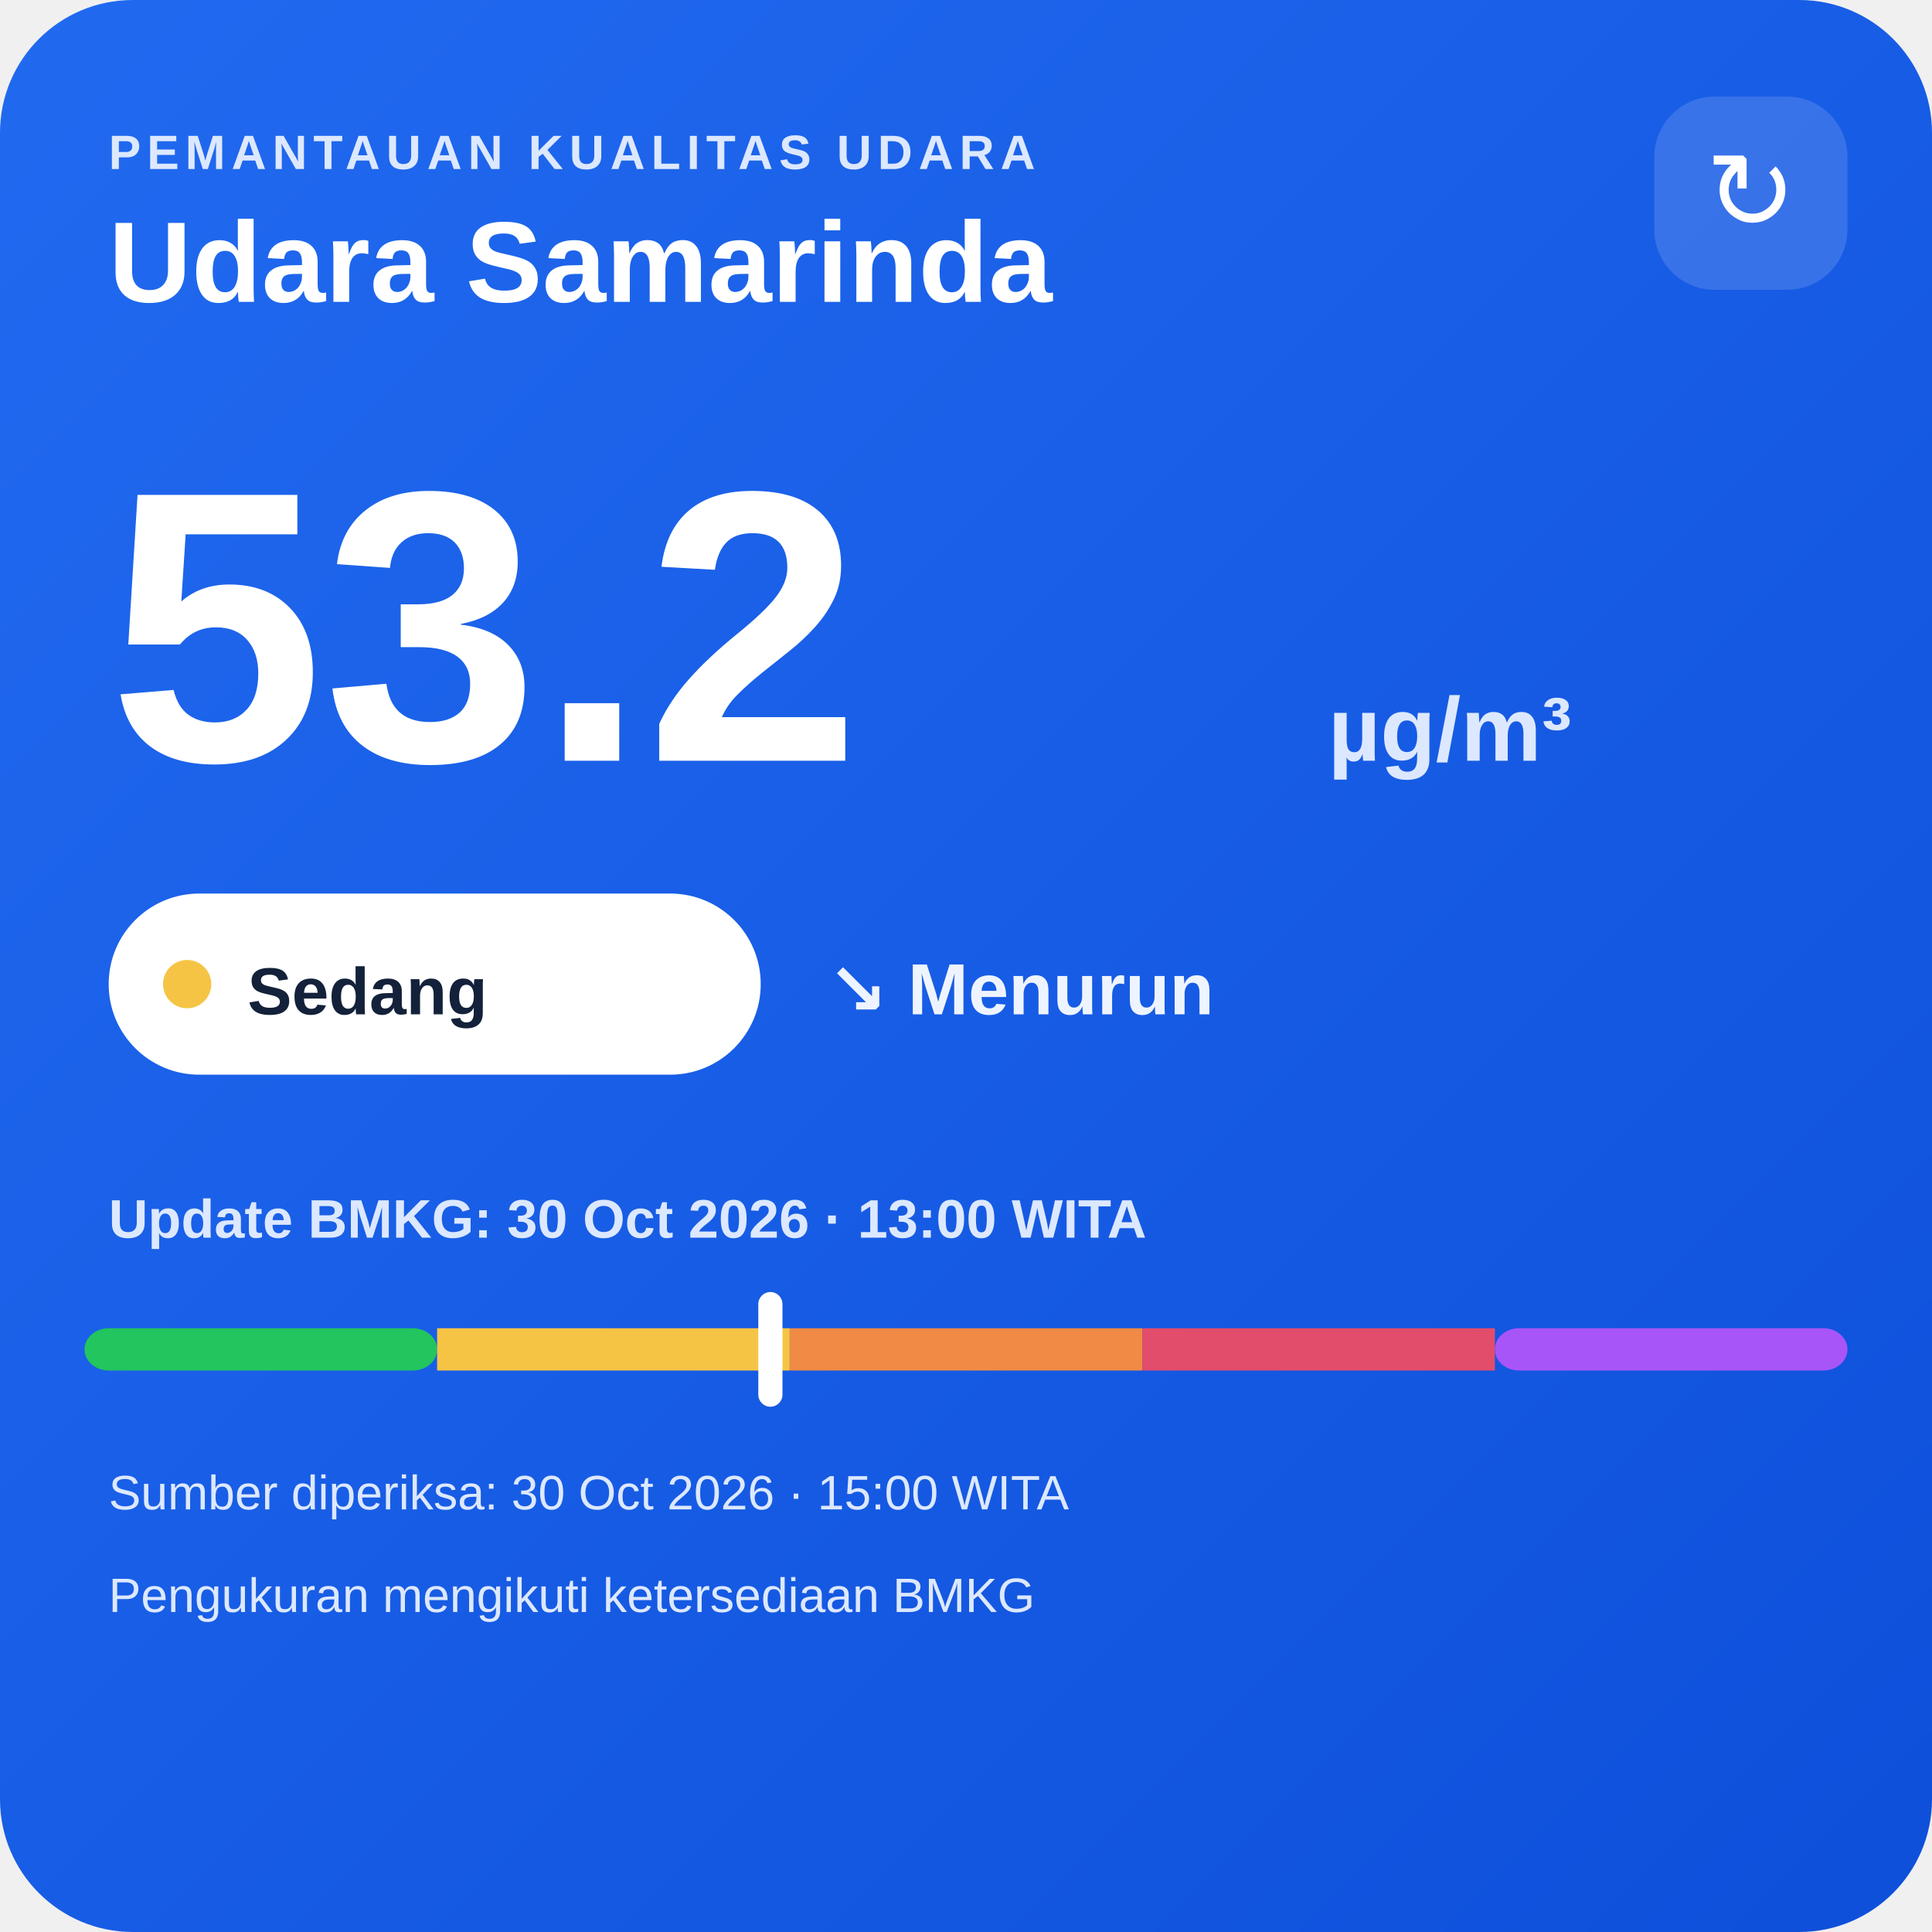
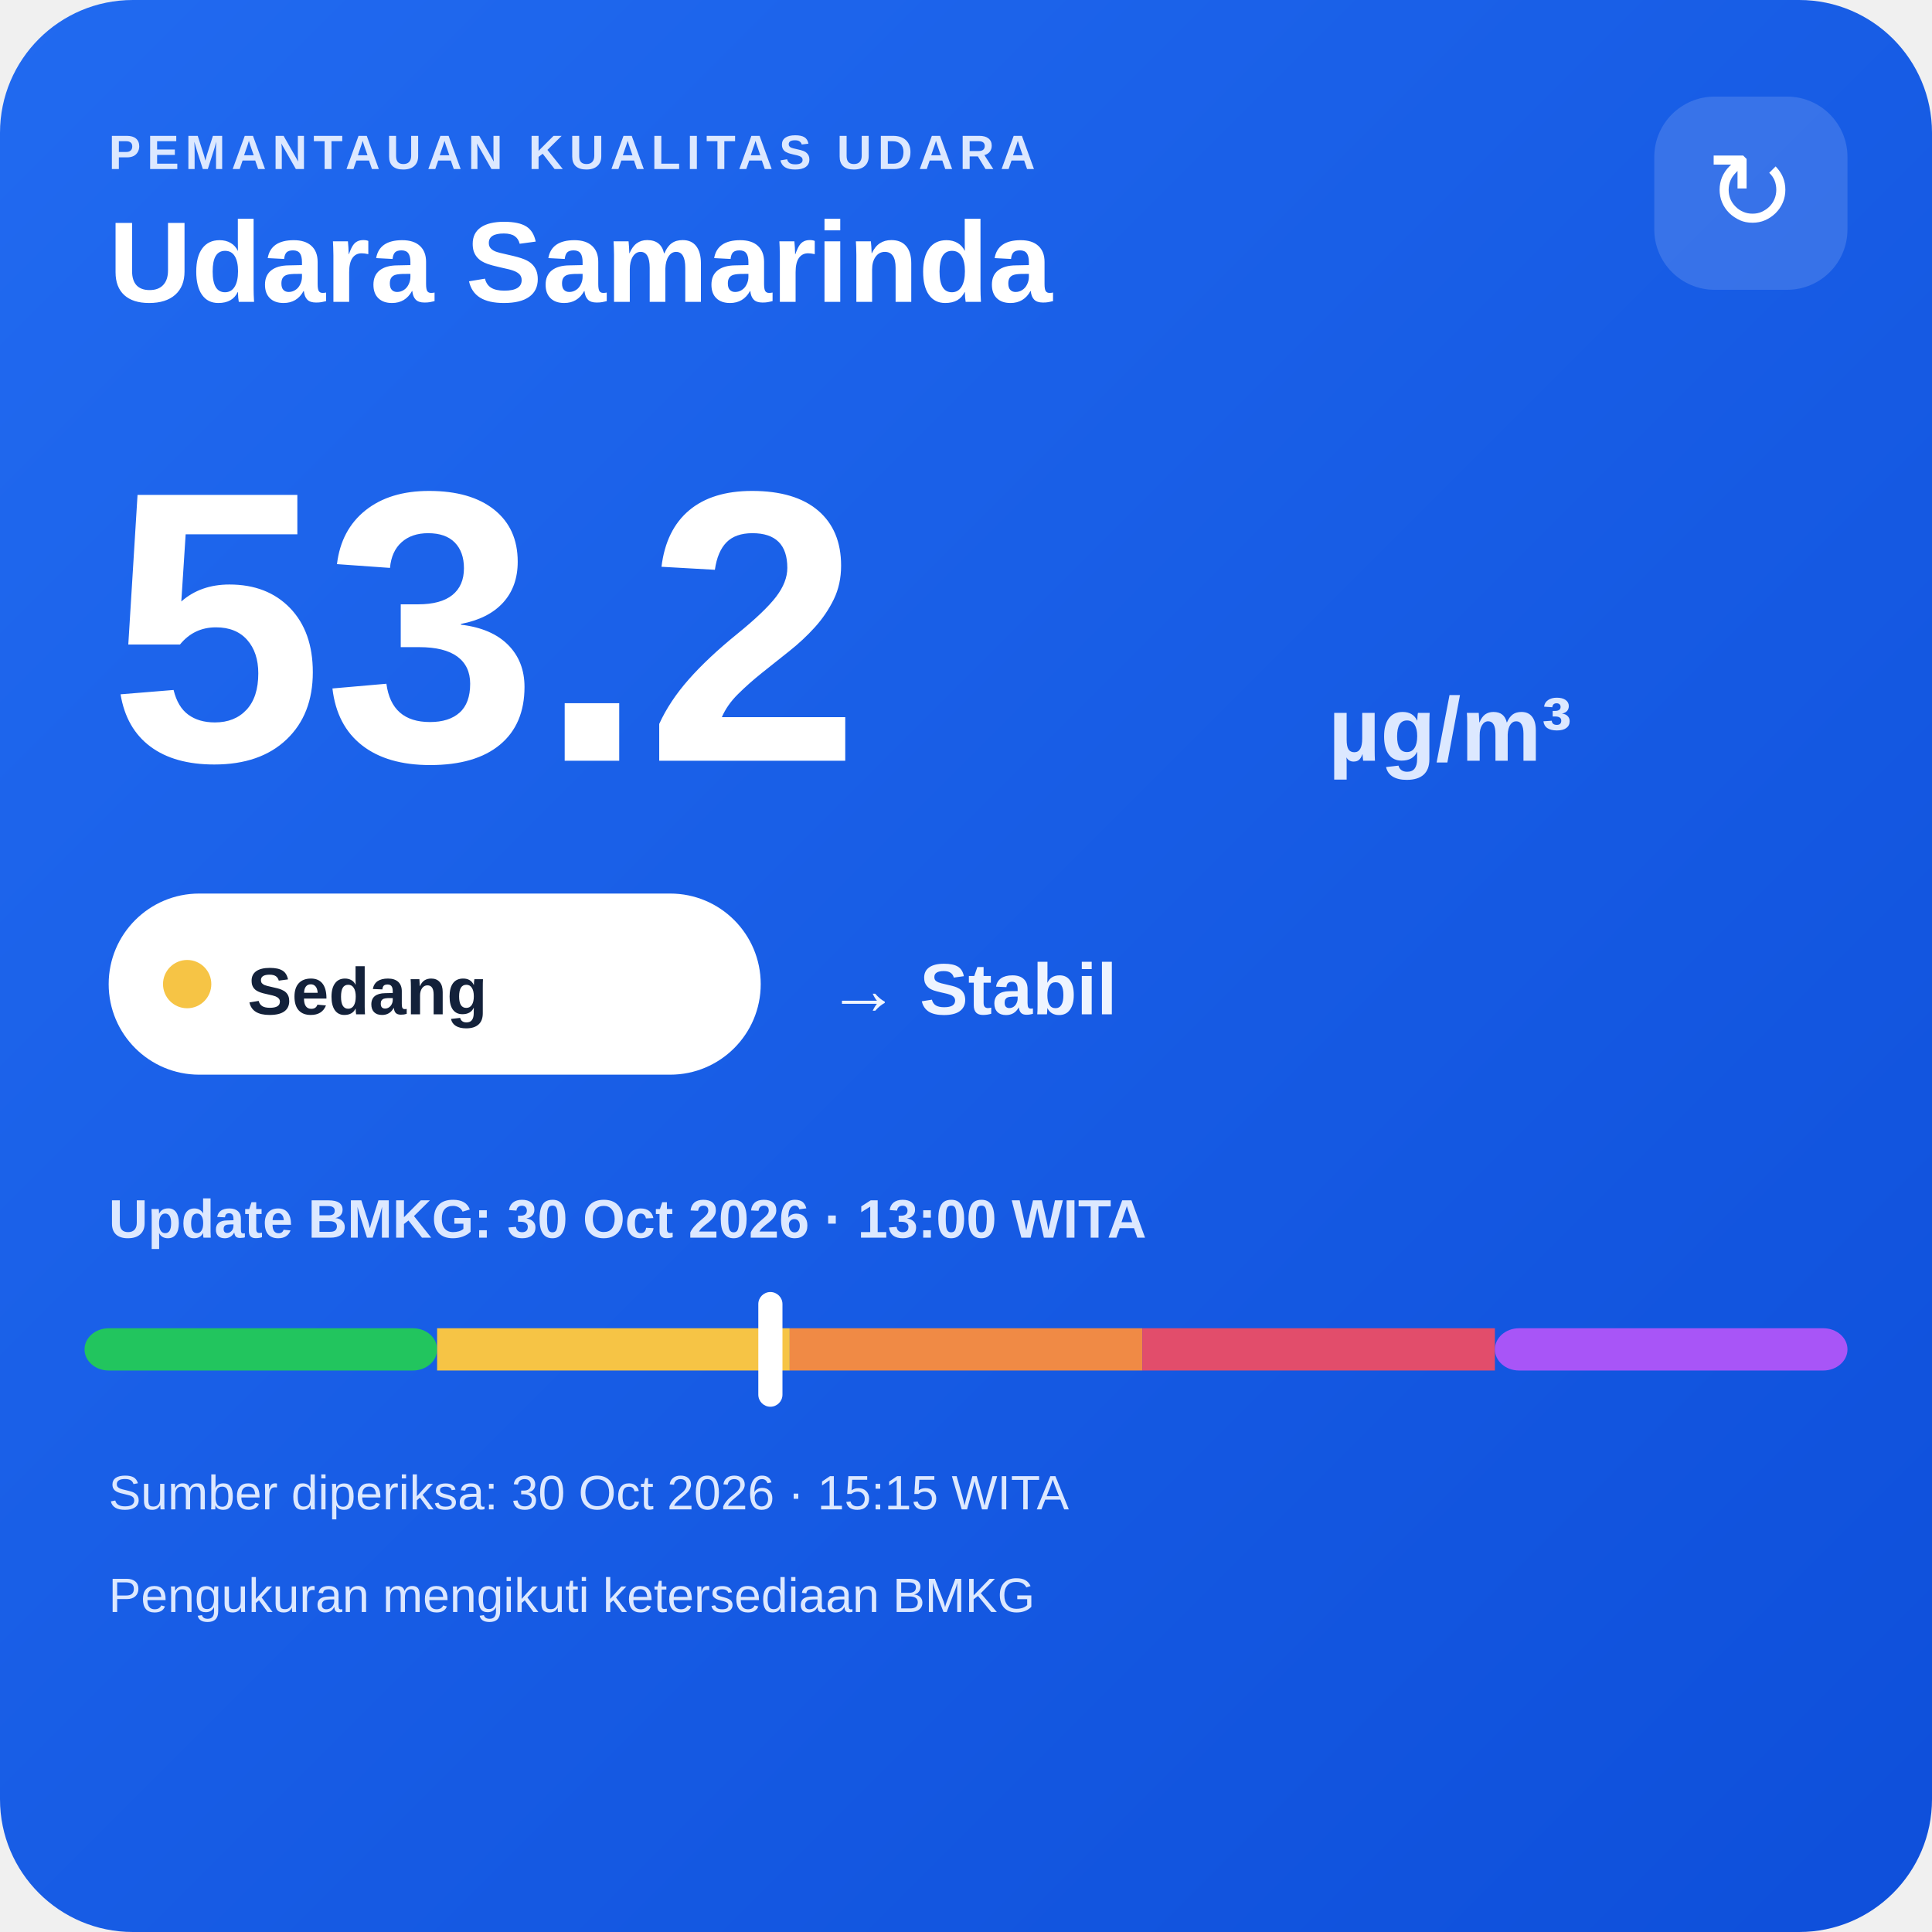
<svg xmlns="http://www.w3.org/2000/svg" width="320" height="320" viewBox="0 0 320 320">
  <defs>
    <linearGradient id="bg" x1="0" y1="0" x2="1" y2="1">
      <stop offset="0" stop-color="#216af0" />
      <stop offset="1" stop-color="#0e4fda" />
    </linearGradient>
  </defs>
  <rect width="320" height="320" rx="22" fill="url(#bg)" />
  <text x="18" y="28" fill="#dce8ff" font-family="Arial,sans-serif" font-size="8" font-weight="700" letter-spacing="1">PEMANTAUAN KUALITAS UDARA</text>
  <text x="18" y="50" fill="#ffffff" font-family="Arial,sans-serif" font-size="19" font-weight="700">Udara Samarinda</text>
  <rect x="274" y="16" width="32" height="32" rx="10" fill="#ffffff" fill-opacity=".14" />
  <text x="290" y="38" text-anchor="middle" fill="#ffffff" font-family="Arial,sans-serif" font-size="18">↻</text>
  <text x="18" y="126" fill="#ffffff" font-family="Arial,sans-serif" font-size="64" font-weight="800">53.2</text>
  <text x="220" y="126" fill="#dce8ff" font-family="Arial,sans-serif" font-size="15" font-weight="700">µg/m³</text>
  <rect x="18" y="148" width="108" height="30" rx="15" fill="#ffffff" />
  <circle cx="31" cy="163" r="4" fill="#f6c445" />
  <text x="41" y="168" fill="#13213a" font-family="Arial,sans-serif" font-size="11" font-weight="700">Sedang</text>
-   <text x="137" y="168" fill="#eef4ff" font-family="Arial,sans-serif" font-size="12" font-weight="700">↘ Menurun</text>
+   <text x="137" y="168" fill="#eef4ff" font-family="Arial,sans-serif" font-size="12" font-weight="700">→ Stabil</text>
  <text x="18" y="205" fill="#dce8ff" font-family="Arial,sans-serif" font-size="9" font-weight="700">Update BMKG: 30 Oct 2026 · 13:00 WITA</text>
  <rect x="14" y="220" width="58.4" height="7" rx="4" fill="#22c55e" />
  <rect x="72.4" y="220" width="58.4" height="7" fill="#f6c445" />
  <rect x="130.8" y="220" width="58.4" height="7" fill="#f08a45" />
  <rect x="189.2" y="220" width="58.4" height="7" fill="#e24d6b" />
  <rect x="247.6" y="220" width="58.4" height="7" rx="4" fill="#a855f7" />
  <rect x="125.6" y="214" width="4" height="19" rx="2" fill="#ffffff" />
-   <text x="18" y="250" fill="#dce8ff" font-family="Arial,sans-serif" font-size="8">Sumber diperiksa: 30 Oct 2026 · 15:00 WITA</text>
+   <text x="18" y="250" fill="#dce8ff" font-family="Arial,sans-serif" font-size="8">Sumber diperiksa: 30 Oct 2026 · 15:15 WITA</text>
  <text x="18" y="267" fill="#dce8ff" font-family="Arial,sans-serif" font-size="8">Pengukuran mengikuti ketersediaan BMKG</text>
</svg>
